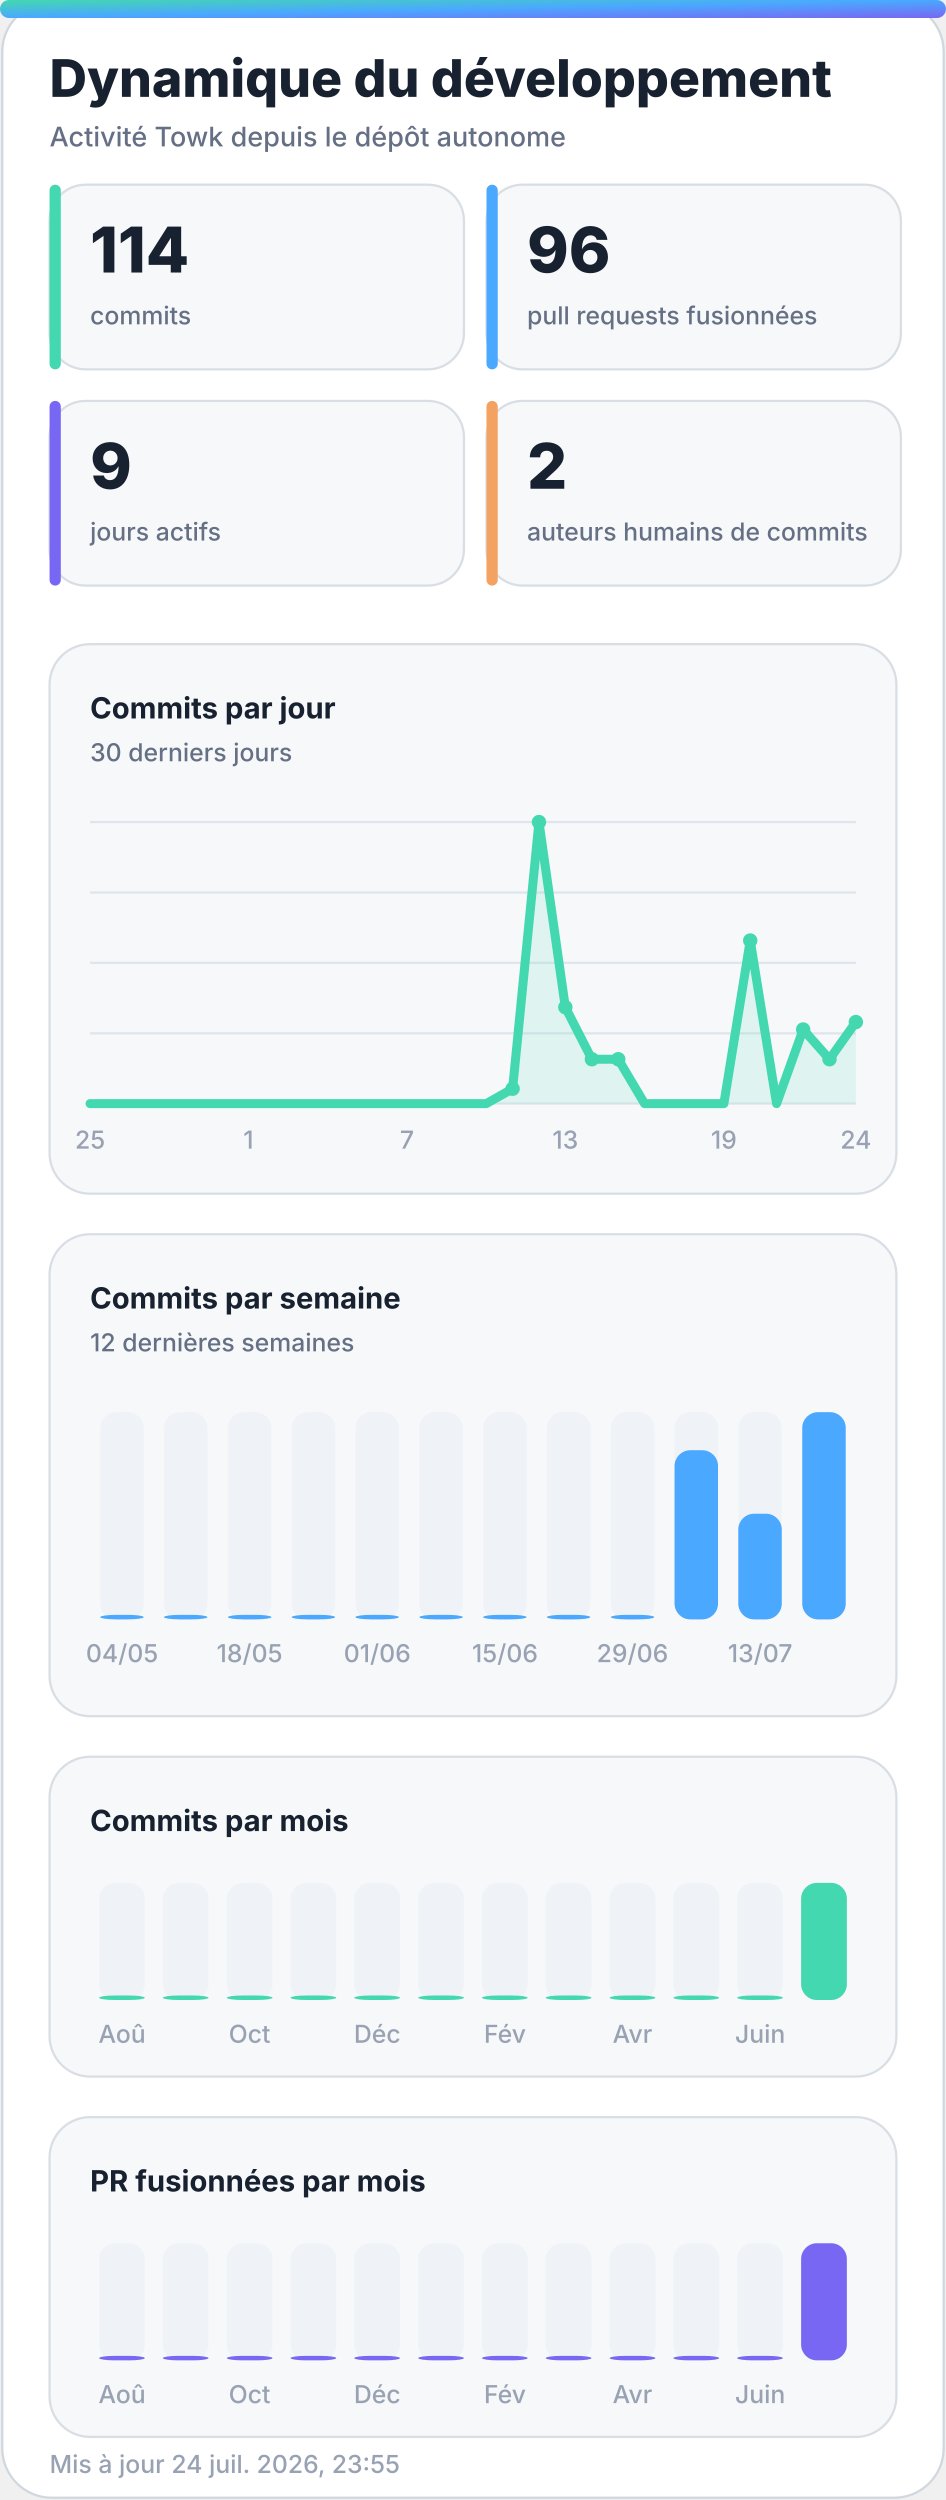
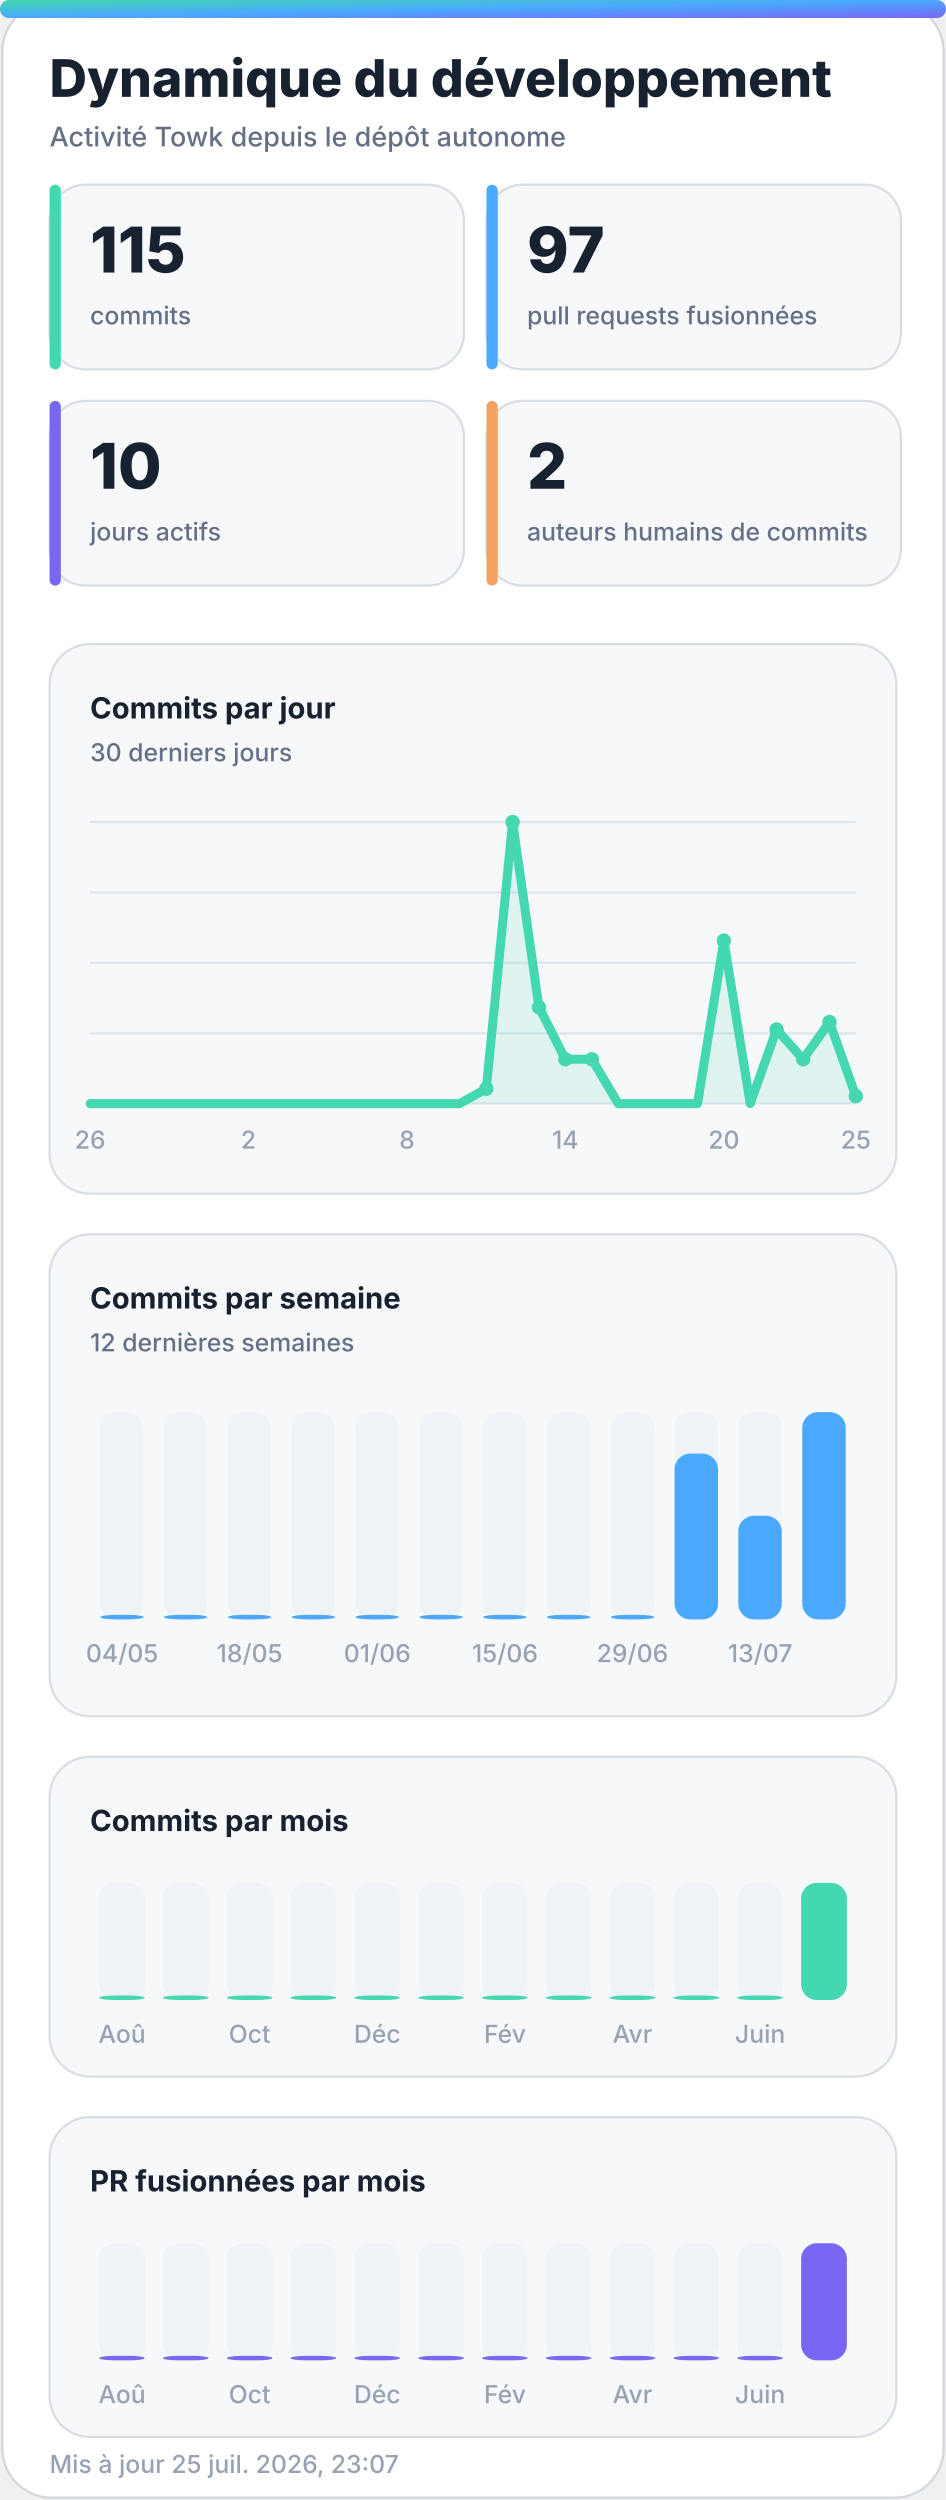
<svg xmlns="http://www.w3.org/2000/svg" width="420" height="1110" viewBox="0 0 420 1110" role="img" aria-labelledby="title desc">
  <defs>
    <linearGradient id="accent" x1="0" y1="0" x2="1" y2="1">
      <stop offset="0%" stop-color="#43d8b0" />
      <stop offset="50%" stop-color="#4aa8ff" />
      <stop offset="100%" stop-color="#7867f2" />
    </linearGradient>
    <linearGradient id="accent-soft" x1="0" y1="0" x2="1" y2="1">
      <stop offset="0%" stop-color="#43d8b0" stop-opacity="0.24" />
      <stop offset="100%" stop-color="#7867f2" stop-opacity="0.18" />
    </linearGradient>
    <filter id="glow" x="-30%" y="-30%" width="160%" height="160%">
      <feGaussianBlur stdDeviation="18" />
    </filter>
  </defs>
  <style>
    .bg { fill: #ffffff; stroke: #d0d7de; }
    .panel { fill: #f6f8fa; stroke: #d8dee4; }
    .panel-strong { fill: #eef7ff; stroke: #b6d8ff; }
    .ink { fill: #18212f; }
    .muted { fill: #667085; }
    .faint { fill: #98a2b3; }
    .grid { stroke: #dfe5ec; }
    .track { fill: #e7edf3; }
    .title { font: 800 28px -apple-system, BlinkMacSystemFont, "Segoe UI", sans-serif; }
    .subtitle { font: 500 14px -apple-system, BlinkMacSystemFont, "Segoe UI", sans-serif; }
    .kpi { font: 800 32px -apple-system, BlinkMacSystemFont, "Segoe UI", sans-serif; }
    .label { font: 650 13px -apple-system, BlinkMacSystemFont, "Segoe UI", sans-serif; }
    .small { font: 500 11px -apple-system, BlinkMacSystemFont, "Segoe UI", sans-serif; }
    .body { font: 600 13px -apple-system, BlinkMacSystemFont, "Segoe UI", sans-serif; }
    .hero-eyebrow { font: 800 14px -apple-system, BlinkMacSystemFont, "Segoe UI", sans-serif; letter-spacing: 2px; }
    .hero-title { font: 850 48px -apple-system, BlinkMacSystemFont, "Segoe UI", sans-serif; }
    .hero-subtitle { font: 550 19px -apple-system, BlinkMacSystemFont, "Segoe UI", sans-serif; }
    .chip { font: 700 12px -apple-system, BlinkMacSystemFont, "Segoe UI", sans-serif; }
    @media (prefers-color-scheme: dark) {
      .bg { fill: #0d1117; stroke: #30363d; }
      .panel { fill: #161b22; stroke: #30363d; }
      .panel-strong { fill: #10263a; stroke: #244d70; }
      .ink { fill: #f0f6fc; }
      .muted { fill: #a7b0bc; }
      .faint { fill: #7d8590; }
      .grid { stroke: #30363d; }
      .track { fill: #27313d; }
    }
  </style>
  <rect class="bg" x="1" y="1" width="418" height="1108" rx="22" />
  <rect x="0" y="0" width="420" height="8" rx="4" fill="url(#accent)" />
  <text class="title ink" x="22" y="43" style="font-size:23px">Dynamique du développement</text>
  <text class="subtitle muted" x="22" y="65" style="font-size:12px">Activité Towk depuis le dépôt autonome</text>
  <g>
    <rect class="panel" x="22" y="82" width="184" height="82" rx="16" />
    <rect x="22" y="82" width="5" height="82" rx="2.5" fill="#43d8b0" />
-     <text class="kpi ink" x="40" y="121" style="font-size:28px">114</text>
+     <text class="kpi ink" x="40" y="121" style="font-size:28px">115</text>
    <text class="small muted" x="40" y="144">commits</text>
  </g>
  <g>
    <rect class="panel" x="216" y="82" width="184" height="82" rx="16" />
    <rect x="216" y="82" width="5" height="82" rx="2.5" fill="#4aa8ff" />
-     <text class="kpi ink" x="234" y="121" style="font-size:28px">96</text>
+     <text class="kpi ink" x="234" y="121" style="font-size:28px">97</text>
    <text class="small muted" x="234" y="144">pull requests fusionnées</text>
  </g>
  <g>
    <rect class="panel" x="22" y="178" width="184" height="82" rx="16" />
    <rect x="22" y="178" width="5" height="82" rx="2.5" fill="#7867f2" />
-     <text class="kpi ink" x="40" y="217" style="font-size:28px">9</text>
+     <text class="kpi ink" x="40" y="217" style="font-size:28px">10</text>
    <text class="small muted" x="40" y="240">jours actifs</text>
  </g>
  <g>
    <rect class="panel" x="216" y="178" width="184" height="82" rx="16" />
    <rect x="216" y="178" width="5" height="82" rx="2.5" fill="#f4a261" />
    <text class="kpi ink" x="234" y="217" style="font-size:28px">2</text>
    <text class="small muted" x="234" y="240">auteurs humains de commits</text>
  </g>
  <g>
    <rect class="panel" x="22" y="286" width="376" height="244" rx="18" />
    <text class="label ink" x="40" y="319">Commits par jour</text>
    <text class="small muted" x="40" y="338">30 derniers jours</text>
    <line class="grid" x1="40" y1="365.0" x2="380" y2="365.0" stroke-width="1" />
    <line class="grid" x1="40" y1="396.3" x2="380" y2="396.3" stroke-width="1" />
    <line class="grid" x1="40" y1="427.5" x2="380" y2="427.5" stroke-width="1" />
    <line class="grid" x1="40" y1="458.8" x2="380" y2="458.8" stroke-width="1" />
    <line class="grid" x1="40" y1="490.0" x2="380" y2="490.0" stroke-width="1" />
-     <polygon points="40,490 40.0,490.0 51.7,490.0 63.4,490.0 75.2,490.0 86.9,490.0 98.6,490.0 110.3,490.0 122.1,490.0 133.8,490.0 145.5,490.0 157.2,490.0 169.0,490.0 180.7,490.0 192.4,490.0 204.1,490.0 215.9,490.0 227.6,483.4 239.3,365.0 251.0,447.2 262.8,470.3 274.5,470.3 286.2,490.0 297.9,490.0 309.7,490.0 321.4,490.0 333.1,417.6 344.8,490.0 356.6,457.1 368.3,470.3 380.0,453.8 380,490" fill="#43d8b0" opacity="0.13" />
-     <polyline points="40.0,490.0 51.7,490.0 63.4,490.0 75.2,490.0 86.9,490.0 98.6,490.0 110.3,490.0 122.1,490.0 133.8,490.0 145.5,490.0 157.2,490.0 169.0,490.0 180.7,490.0 192.4,490.0 204.1,490.0 215.9,490.0 227.6,483.4 239.3,365.0 251.0,447.2 262.8,470.3 274.5,470.3 286.2,490.0 297.9,490.0 309.7,490.0 321.4,490.0 333.1,417.6 344.8,490.0 356.6,457.1 368.3,470.3 380.0,453.8" fill="none" stroke="#43d8b0" stroke-width="4" stroke-linecap="round" stroke-linejoin="round" />
-     <circle cx="227.6" cy="483.4" r="3.2" fill="#43d8b0" />
-     <circle cx="239.3" cy="365.0" r="3.2" fill="#43d8b0" />
-     <circle cx="251.0" cy="447.2" r="3.2" fill="#43d8b0" />
+     <polygon points="40,490 40.0,490.0 51.7,490.0 63.4,490.0 75.2,490.0 86.9,490.0 98.6,490.0 110.3,490.0 122.1,490.0 133.8,490.0 145.5,490.0 157.2,490.0 169.0,490.0 180.7,490.0 192.4,490.0 204.1,490.0 215.9,483.4 227.6,365.0 239.3,447.2 251.0,470.3 262.8,470.3 274.5,490.0 286.2,490.0 297.9,490.0 309.7,490.0 321.4,417.6 333.1,490.0 344.8,457.1 356.6,470.3 368.3,453.8 380.0,486.7 380,490" fill="#43d8b0" opacity="0.13" />
+     <polyline points="40.0,490.0 51.7,490.0 63.4,490.0 75.2,490.0 86.9,490.0 98.6,490.0 110.3,490.0 122.1,490.0 133.8,490.0 145.5,490.0 157.2,490.0 169.0,490.0 180.7,490.0 192.4,490.0 204.1,490.0 215.9,483.4 227.6,365.0 239.3,447.2 251.0,470.3 262.8,470.3 274.5,490.0 286.2,490.0 297.9,490.0 309.7,490.0 321.4,417.6 333.1,490.0 344.8,457.1 356.6,470.3 368.3,453.8 380.0,486.7" fill="none" stroke="#43d8b0" stroke-width="4" stroke-linecap="round" stroke-linejoin="round" />
+     <circle cx="215.9" cy="483.4" r="3.2" fill="#43d8b0" />
+     <circle cx="227.6" cy="365.0" r="3.2" fill="#43d8b0" />
+     <circle cx="239.3" cy="447.2" r="3.2" fill="#43d8b0" />
+     <circle cx="251.0" cy="470.3" r="3.2" fill="#43d8b0" />
    <circle cx="262.8" cy="470.3" r="3.2" fill="#43d8b0" />
-     <circle cx="274.5" cy="470.3" r="3.2" fill="#43d8b0" />
-     <circle cx="333.1" cy="417.6" r="3.2" fill="#43d8b0" />
-     <circle cx="356.6" cy="457.1" r="3.2" fill="#43d8b0" />
-     <circle cx="368.3" cy="470.3" r="3.2" fill="#43d8b0" />
-     <circle cx="380.0" cy="453.8" r="3.2" fill="#43d8b0" />
-     <text class="small faint" x="40.0" y="510" text-anchor="middle">25</text>
-     <text class="small faint" x="110.3" y="510" text-anchor="middle">1</text>
-     <text class="small faint" x="180.7" y="510" text-anchor="middle">7</text>
-     <text class="small faint" x="251.0" y="510" text-anchor="middle">13</text>
-     <text class="small faint" x="321.4" y="510" text-anchor="middle">19</text>
-     <text class="small faint" x="380.0" y="510" text-anchor="middle">24</text>
+     <circle cx="321.4" cy="417.6" r="3.2" fill="#43d8b0" />
+     <circle cx="344.8" cy="457.1" r="3.2" fill="#43d8b0" />
+     <circle cx="356.6" cy="470.3" r="3.2" fill="#43d8b0" />
+     <circle cx="368.3" cy="453.8" r="3.2" fill="#43d8b0" />
+     <circle cx="380.0" cy="486.7" r="3.2" fill="#43d8b0" />
+     <text class="small faint" x="40.0" y="510" text-anchor="middle">26</text>
+     <text class="small faint" x="110.3" y="510" text-anchor="middle">2</text>
+     <text class="small faint" x="180.7" y="510" text-anchor="middle">8</text>
+     <text class="small faint" x="251.0" y="510" text-anchor="middle">14</text>
+     <text class="small faint" x="321.4" y="510" text-anchor="middle">20</text>
+     <text class="small faint" x="380.0" y="510" text-anchor="middle">25</text>
  </g>
  <g>
    <rect class="panel" x="22" y="548" width="376" height="214" rx="18" />
    <text class="label ink" x="40" y="581">Commits par semaine</text>
    <text class="small muted" x="40" y="600">12 dernières semaines</text>
    <g>
      <rect class="track" x="44.5" y="627" width="19.3" height="92" rx="7.0" opacity="0.44" />
      <rect x="44.5" y="717.0" width="19.3" height="2.0" rx="7.0" fill="#4aa8ff" />
      <text class="small faint" x="54.2" y="738" text-anchor="middle">04/05</text>
    </g>
    <g>
      <rect class="track" x="72.8" y="627" width="19.3" height="92" rx="7.0" opacity="0.44" />
      <rect x="72.8" y="717.0" width="19.3" height="2.0" rx="7.0" fill="#4aa8ff" />
    </g>
    <g>
      <rect class="track" x="101.2" y="627" width="19.3" height="92" rx="7.0" opacity="0.44" />
      <rect x="101.2" y="717.0" width="19.3" height="2.0" rx="7.0" fill="#4aa8ff" />
      <text class="small faint" x="110.8" y="738" text-anchor="middle">18/05</text>
    </g>
    <g>
      <rect class="track" x="129.5" y="627" width="19.3" height="92" rx="7.0" opacity="0.44" />
      <rect x="129.5" y="717.0" width="19.3" height="2.0" rx="7.0" fill="#4aa8ff" />
    </g>
    <g>
      <rect class="track" x="157.8" y="627" width="19.3" height="92" rx="7.0" opacity="0.44" />
      <rect x="157.8" y="717.0" width="19.3" height="2.0" rx="7.0" fill="#4aa8ff" />
      <text class="small faint" x="167.5" y="738" text-anchor="middle">01/06</text>
    </g>
    <g>
      <rect class="track" x="186.2" y="627" width="19.3" height="92" rx="7.0" opacity="0.44" />
      <rect x="186.2" y="717.0" width="19.3" height="2.0" rx="7.0" fill="#4aa8ff" />
    </g>
    <g>
      <rect class="track" x="214.5" y="627" width="19.3" height="92" rx="7.0" opacity="0.44" />
      <rect x="214.5" y="717.0" width="19.3" height="2.0" rx="7.0" fill="#4aa8ff" />
      <text class="small faint" x="224.2" y="738" text-anchor="middle">15/06</text>
    </g>
    <g>
      <rect class="track" x="242.8" y="627" width="19.3" height="92" rx="7.0" opacity="0.44" />
      <rect x="242.8" y="717.0" width="19.3" height="2.0" rx="7.0" fill="#4aa8ff" />
    </g>
    <g>
      <rect class="track" x="271.2" y="627" width="19.3" height="92" rx="7.0" opacity="0.44" />
      <rect x="271.2" y="717.0" width="19.3" height="2.0" rx="7.0" fill="#4aa8ff" />
      <text class="small faint" x="280.8" y="738" text-anchor="middle">29/06</text>
    </g>
    <g>
      <rect class="track" x="299.5" y="627" width="19.3" height="92" rx="7.0" opacity="0.44" />
-       <rect x="299.5" y="643.9" width="19.3" height="75.1" rx="7.0" fill="#4aa8ff" />
+       <rect x="299.5" y="645.4" width="19.3" height="73.6" rx="7.0" fill="#4aa8ff" />
    </g>
    <g>
      <rect class="track" x="327.8" y="627" width="19.3" height="92" rx="7.0" opacity="0.44" />
-       <rect x="327.8" y="672.1" width="19.3" height="46.9" rx="7.0" fill="#4aa8ff" />
+       <rect x="327.8" y="673.0" width="19.3" height="46.0" rx="7.0" fill="#4aa8ff" />
      <text class="small faint" x="337.5" y="738" text-anchor="middle">13/07</text>
    </g>
    <g>
      <rect class="track" x="356.2" y="627" width="19.3" height="92" rx="7.0" opacity="0.44" />
      <rect x="356.2" y="627.0" width="19.3" height="92.0" rx="7.0" fill="#4aa8ff" />
    </g>
  </g>
  <g>
    <rect class="panel" x="22" y="780" width="376" height="142" rx="18" />
    <text class="label ink" x="40" y="813">Commits par mois</text>
    <g>
      <rect class="track" x="44.0" y="836" width="20.3" height="52" rx="7.0" opacity="0.44" />
      <rect x="44.0" y="886.0" width="20.3" height="2.0" rx="7.0" fill="#43d8b0" />
      <text class="small faint" x="54.2" y="907" text-anchor="middle">Aoû</text>
    </g>
    <g>
      <rect class="track" x="72.3" y="836" width="20.3" height="52" rx="7.0" opacity="0.44" />
      <rect x="72.3" y="886.0" width="20.3" height="2.0" rx="7.0" fill="#43d8b0" />
    </g>
    <g>
      <rect class="track" x="100.7" y="836" width="20.3" height="52" rx="7.0" opacity="0.44" />
      <rect x="100.7" y="886.0" width="20.3" height="2.0" rx="7.0" fill="#43d8b0" />
      <text class="small faint" x="110.8" y="907" text-anchor="middle">Oct</text>
    </g>
    <g>
      <rect class="track" x="129.0" y="836" width="20.3" height="52" rx="7.0" opacity="0.44" />
      <rect x="129.0" y="886.0" width="20.3" height="2.0" rx="7.0" fill="#43d8b0" />
    </g>
    <g>
      <rect class="track" x="157.3" y="836" width="20.3" height="52" rx="7.0" opacity="0.44" />
      <rect x="157.3" y="886.0" width="20.3" height="2.0" rx="7.0" fill="#43d8b0" />
      <text class="small faint" x="167.5" y="907" text-anchor="middle">Déc</text>
    </g>
    <g>
      <rect class="track" x="185.7" y="836" width="20.3" height="52" rx="7.0" opacity="0.44" />
      <rect x="185.7" y="886.0" width="20.3" height="2.0" rx="7.0" fill="#43d8b0" />
    </g>
    <g>
      <rect class="track" x="214.0" y="836" width="20.3" height="52" rx="7.0" opacity="0.44" />
      <rect x="214.0" y="886.0" width="20.3" height="2.0" rx="7.0" fill="#43d8b0" />
      <text class="small faint" x="224.2" y="907" text-anchor="middle">Fév</text>
    </g>
    <g>
      <rect class="track" x="242.3" y="836" width="20.3" height="52" rx="7.0" opacity="0.44" />
      <rect x="242.3" y="886.0" width="20.3" height="2.0" rx="7.0" fill="#43d8b0" />
    </g>
    <g>
      <rect class="track" x="270.7" y="836" width="20.3" height="52" rx="7.0" opacity="0.44" />
      <rect x="270.7" y="886.0" width="20.3" height="2.0" rx="7.0" fill="#43d8b0" />
      <text class="small faint" x="280.8" y="907" text-anchor="middle">Avr</text>
    </g>
    <g>
      <rect class="track" x="299.0" y="836" width="20.3" height="52" rx="7.0" opacity="0.44" />
      <rect x="299.0" y="886.0" width="20.3" height="2.0" rx="7.0" fill="#43d8b0" />
    </g>
    <g>
      <rect class="track" x="327.3" y="836" width="20.3" height="52" rx="7.0" opacity="0.44" />
      <rect x="327.3" y="886.0" width="20.3" height="2.0" rx="7.0" fill="#43d8b0" />
      <text class="small faint" x="337.5" y="907" text-anchor="middle">Juin</text>
    </g>
    <g>
      <rect class="track" x="355.7" y="836" width="20.3" height="52" rx="7.0" opacity="0.44" />
      <rect x="355.7" y="836.0" width="20.3" height="52.0" rx="7.0" fill="#43d8b0" />
    </g>
  </g>
  <g>
    <rect class="panel" x="22" y="940" width="376" height="142" rx="18" />
    <text class="label ink" x="40" y="973">PR fusionnées par mois</text>
    <g>
      <rect class="track" x="44.0" y="996" width="20.3" height="52" rx="7.0" opacity="0.44" />
      <rect x="44.0" y="1046.0" width="20.3" height="2.0" rx="7.0" fill="#7867f2" />
      <text class="small faint" x="54.2" y="1067" text-anchor="middle">Aoû</text>
    </g>
    <g>
      <rect class="track" x="72.3" y="996" width="20.3" height="52" rx="7.0" opacity="0.44" />
      <rect x="72.3" y="1046.0" width="20.3" height="2.0" rx="7.0" fill="#7867f2" />
    </g>
    <g>
      <rect class="track" x="100.7" y="996" width="20.3" height="52" rx="7.0" opacity="0.44" />
      <rect x="100.7" y="1046.0" width="20.3" height="2.0" rx="7.0" fill="#7867f2" />
      <text class="small faint" x="110.8" y="1067" text-anchor="middle">Oct</text>
    </g>
    <g>
      <rect class="track" x="129.0" y="996" width="20.3" height="52" rx="7.0" opacity="0.44" />
      <rect x="129.0" y="1046.0" width="20.3" height="2.0" rx="7.0" fill="#7867f2" />
    </g>
    <g>
      <rect class="track" x="157.3" y="996" width="20.3" height="52" rx="7.0" opacity="0.44" />
      <rect x="157.3" y="1046.0" width="20.3" height="2.0" rx="7.0" fill="#7867f2" />
      <text class="small faint" x="167.5" y="1067" text-anchor="middle">Déc</text>
    </g>
    <g>
      <rect class="track" x="185.7" y="996" width="20.3" height="52" rx="7.0" opacity="0.44" />
      <rect x="185.7" y="1046.0" width="20.3" height="2.0" rx="7.0" fill="#7867f2" />
    </g>
    <g>
      <rect class="track" x="214.0" y="996" width="20.3" height="52" rx="7.0" opacity="0.44" />
      <rect x="214.0" y="1046.0" width="20.3" height="2.0" rx="7.0" fill="#7867f2" />
      <text class="small faint" x="224.2" y="1067" text-anchor="middle">Fév</text>
    </g>
    <g>
      <rect class="track" x="242.3" y="996" width="20.3" height="52" rx="7.0" opacity="0.44" />
      <rect x="242.3" y="1046.0" width="20.3" height="2.0" rx="7.0" fill="#7867f2" />
    </g>
    <g>
      <rect class="track" x="270.7" y="996" width="20.3" height="52" rx="7.0" opacity="0.44" />
      <rect x="270.7" y="1046.0" width="20.3" height="2.0" rx="7.0" fill="#7867f2" />
      <text class="small faint" x="280.8" y="1067" text-anchor="middle">Avr</text>
    </g>
    <g>
      <rect class="track" x="299.0" y="996" width="20.3" height="52" rx="7.0" opacity="0.44" />
      <rect x="299.0" y="1046.0" width="20.3" height="2.0" rx="7.0" fill="#7867f2" />
    </g>
    <g>
      <rect class="track" x="327.3" y="996" width="20.3" height="52" rx="7.0" opacity="0.44" />
      <rect x="327.3" y="1046.0" width="20.3" height="2.0" rx="7.0" fill="#7867f2" />
      <text class="small faint" x="337.5" y="1067" text-anchor="middle">Juin</text>
    </g>
    <g>
      <rect class="track" x="355.7" y="996" width="20.3" height="52" rx="7.0" opacity="0.44" />
      <rect x="355.7" y="996.0" width="20.3" height="52.0" rx="7.0" fill="#7867f2" />
    </g>
  </g>
-   <text class="small faint" x="22" y="1098">Mis à jour 24 juil. 2026, 23:55</text>
+   <text class="small faint" x="22" y="1098">Mis à jour 25 juil. 2026, 23:07</text>
</svg>
